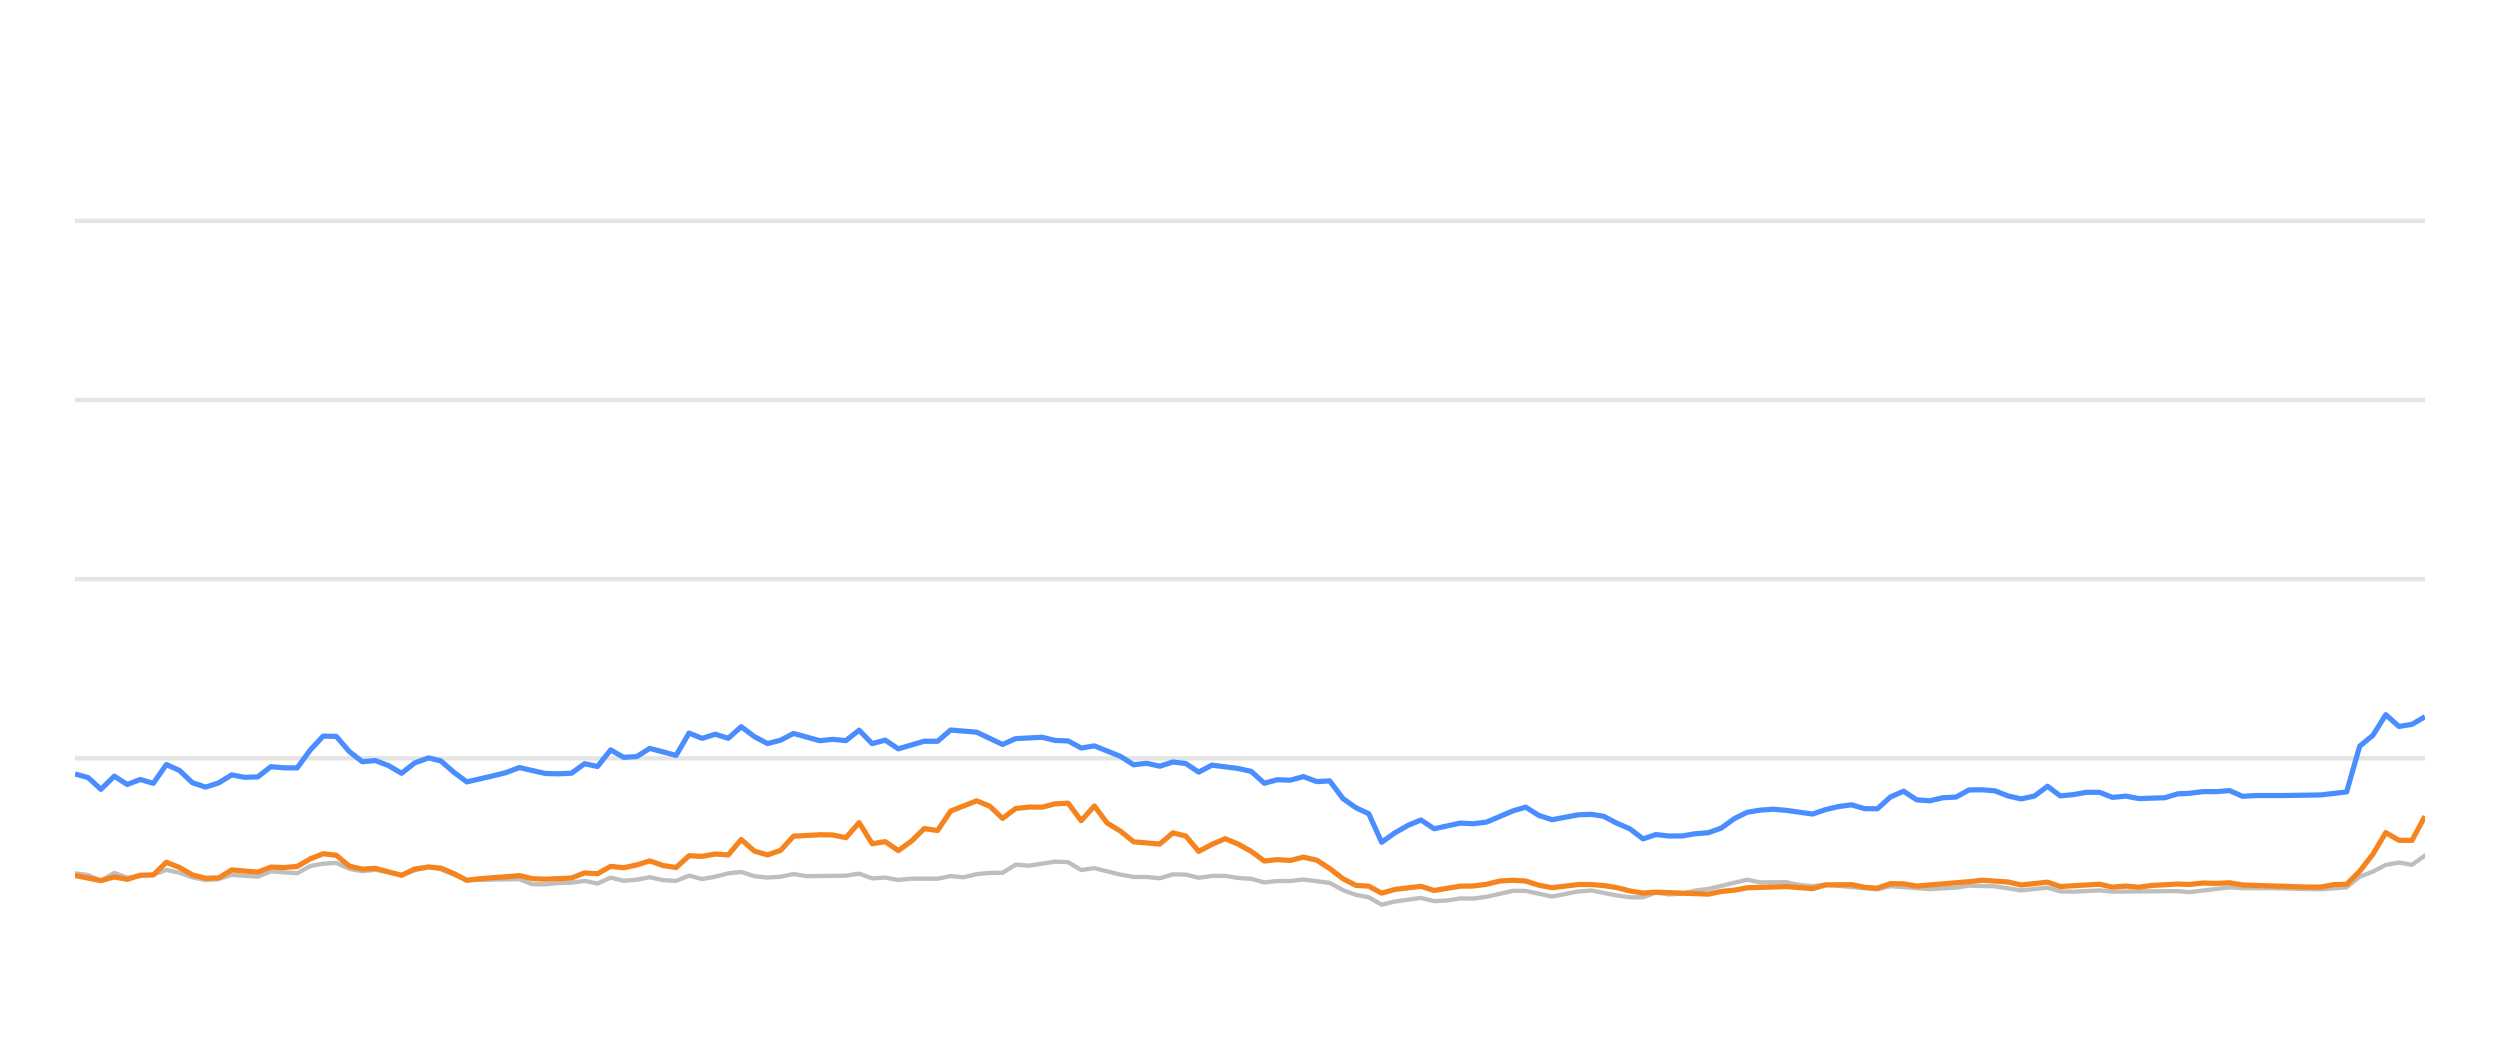
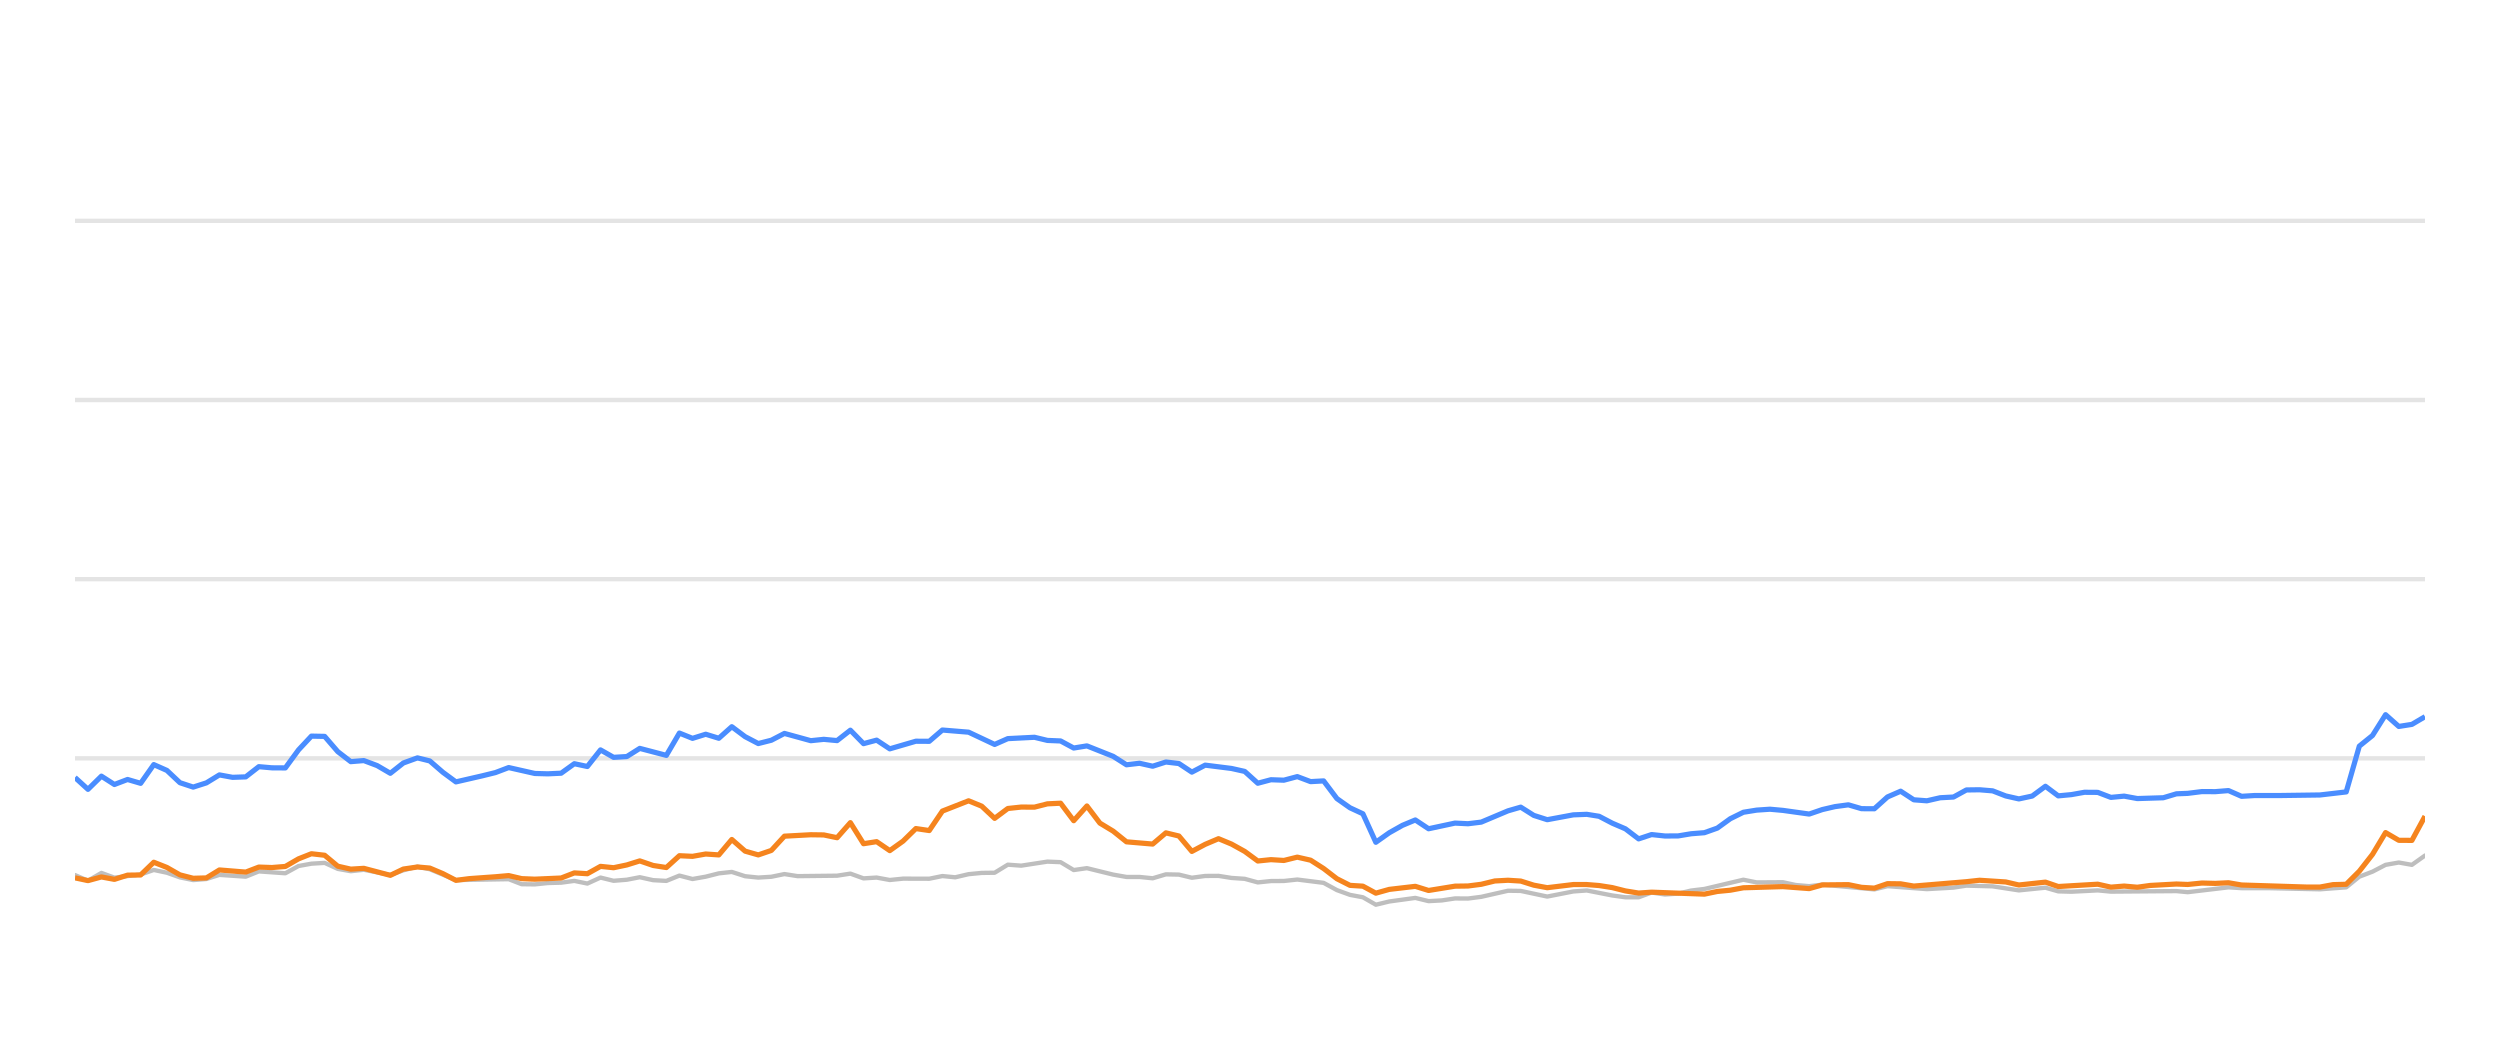
<svg xmlns="http://www.w3.org/2000/svg" width="288pt" height="120pt" viewBox="0 0 288 120" version="1.1">
  <defs>
    <style type="text/css">*{stroke-linejoin: round; stroke-linecap: butt}</style>
  </defs>
  <g id="figure_1">
    <g id="patch_1">
      <path d="M 0 120  L 288 120  L 288 0  L 0 0  L 0 120  z " style="fill: none; opacity: 0" />
    </g>
    <g id="axes_1">
      <g id="patch_2">
        <path d="M 8.64 108  L 279.36 108  L 279.36 4.8  L 8.64 4.8  L 8.64 108  z " style="fill: none" />
      </g>
      <g id="matplotlib.axis_1" />
      <g id="matplotlib.axis_2" />
      <g id="line2d_1">
-         <path d="M 8.64 87.36  L 279.36 87.36  " clip-path="url(#p85d5f4d5d5)" style="fill: none; stroke: #b2b2b2; stroke-opacity: 0.35; stroke-width: 0.5; stroke-linecap: square" />
+         <path d="M 8.64 87.36  L 279.36 87.36  " clip-path="url(#p7be1a59ff7)" style="fill: none; stroke: #b2b2b2; stroke-opacity: 0.35; stroke-width: 0.5; stroke-linecap: square" />
      </g>
      <g id="line2d_2">
-         <path d="M 8.64 66.72  L 279.36 66.72  " clip-path="url(#p85d5f4d5d5)" style="fill: none; stroke: #b2b2b2; stroke-opacity: 0.35; stroke-width: 0.5; stroke-linecap: square" />
+         <path d="M 8.64 66.72  L 279.36 66.72  " clip-path="url(#p7be1a59ff7)" style="fill: none; stroke: #b2b2b2; stroke-opacity: 0.35; stroke-width: 0.5; stroke-linecap: square" />
      </g>
      <g id="line2d_3">
-         <path d="M 8.64 46.08  L 279.36 46.08  " clip-path="url(#p85d5f4d5d5)" style="fill: none; stroke: #b2b2b2; stroke-opacity: 0.35; stroke-width: 0.5; stroke-linecap: square" />
+         <path d="M 8.64 46.08  L 279.36 46.08  " clip-path="url(#p7be1a59ff7)" style="fill: none; stroke: #b2b2b2; stroke-opacity: 0.35; stroke-width: 0.5; stroke-linecap: square" />
      </g>
      <g id="line2d_4">
-         <path d="M 8.64 25.44  L 279.36 25.44  " clip-path="url(#p85d5f4d5d5)" style="fill: none; stroke: #b2b2b2; stroke-opacity: 0.35; stroke-width: 0.5; stroke-linecap: square" />
+         <path d="M 8.64 25.44  L 279.36 25.44  " clip-path="url(#p7be1a59ff7)" style="fill: none; stroke: #b2b2b2; stroke-opacity: 0.35; stroke-width: 0.5; stroke-linecap: square" />
      </g>
      <g id="line2d_5">
-         <path d="M 8.64 100.601  L 10.142 100.807  L 11.628 101.457  L 13.167 100.559  L 14.656 101.106  L 17.66 100.745  L 19.167 100.219  L 20.671 100.539  L 22.164 101.075  L 23.683 101.385  L 25.192 101.261  L 26.687 100.786  L 29.701 100.993  L 31.202 100.384  L 34.238 100.601  L 35.747 99.765  L 37.225 99.496  L 38.741 99.403  L 40.246 100.095  L 41.735 100.363  L 43.231 100.198  L 46.266 100.797  L 47.756 100.26  L 49.373 99.837  L 50.783 100.136  L 53.78 101.385  L 59.826 101.282  L 61.31 101.86  L 62.816 101.88  L 64.308 101.725  L 65.835 101.684  L 67.343 101.478  L 68.838 101.787  L 70.345 101.096  L 71.844 101.467  L 73.362 101.344  L 74.844 101.055  L 76.375 101.395  L 77.887 101.478  L 79.382 100.869  L 80.885 101.261  L 82.396 100.993  L 83.898 100.611  L 85.386 100.446  L 86.91 100.941  L 88.418 101.096  L 89.916 101.003  L 91.416 100.693  L 92.926 100.931  L 97.449 100.879  L 98.969 100.642  L 100.477 101.189  L 101.977 101.096  L 103.484 101.375  L 105.005 101.22  L 108.006 101.23  L 109.51 100.92  L 110.981 101.065  L 112.512 100.704  L 114.017 100.559  L 115.497 100.539  L 117.006 99.61  L 118.541 99.723  L 121.541 99.259  L 123.053 99.321  L 124.555 100.229  L 126.067 100.012  L 129.079 100.755  L 130.598 101.024  L 132.092 101.024  L 133.602 101.178  L 135.115 100.724  L 136.608 100.755  L 138.091 101.117  L 139.62 100.91  L 141.144 100.9  L 142.626 101.137  L 144.145 101.24  L 145.645 101.653  L 147.151 101.498  L 148.633 101.488  L 150.168 101.323  L 153.185 101.705  L 154.706 102.541  L 156.205 103.088  L 157.685 103.366  L 159.166 104.223  L 160.703 103.851  L 163.69 103.439  L 165.21 103.81  L 166.723 103.728  L 168.233 103.5  L 169.727 103.511  L 171.242 103.315  L 174.31 102.613  L 175.766 102.634  L 178.803 103.284  L 181.783 102.696  L 183.332 102.582  L 186.256 103.16  L 187.76 103.366  L 189.272 103.366  L 190.758 102.819  L 192.291 103.046  L 193.807 102.943  L 195.282 102.592  L 196.808 102.407  L 201.272 101.344  L 202.799 101.653  L 205.8 101.633  L 207.263 101.952  L 208.813 102.087  L 210.314 101.911  L 216.278 102.458  L 217.783 102.087  L 222.293 102.427  L 225.345 102.252  L 226.822 102.025  L 229.83 102.107  L 232.834 102.572  L 235.876 102.262  L 237.344 102.685  L 238.853 102.726  L 241.872 102.572  L 243.376 102.716  L 250.887 102.654  L 252.178 102.778  L 256.846 102.221  L 258.343 102.314  L 261.375 102.314  L 267.325 102.448  L 270.332 102.221  L 271.836 100.993  L 273.347 100.415  L 274.843 99.63  L 276.357 99.362  L 277.859 99.63  L 279.36 98.557  L 279.36 98.557  " clip-path="url(#p85d5f4d5d5)" style="fill: none; stroke: #bebebe; stroke-width: 0.5; stroke-linecap: round" />
+         <path d="M 8.64 100.807  L 10.135 101.457  L 11.682 100.559  L 13.179 101.106  L 16.2 100.745  L 17.716 100.219  L 19.228 100.539  L 20.729 101.075  L 22.257 101.385  L 23.774 101.261  L 25.277 100.786  L 28.308 100.993  L 29.818 100.384  L 32.871 100.601  L 34.388 99.765  L 35.874 99.496  L 37.399 99.403  L 38.912 100.095  L 40.41 100.363  L 41.914 100.198  L 44.966 100.797  L 46.465 100.26  L 48.09 99.837  L 49.509 100.136  L 52.522 101.385  L 58.601 101.282  L 60.094 101.86  L 61.609 101.88  L 63.109 101.725  L 64.644 101.684  L 66.161 101.478  L 67.664 101.787  L 69.179 101.096  L 70.687 101.467  L 72.213 101.344  L 73.703 101.055  L 75.243 101.395  L 76.764 101.478  L 78.267 100.869  L 79.778 101.261  L 81.298 100.993  L 82.808 100.611  L 84.304 100.446  L 85.836 100.941  L 87.353 101.096  L 88.859 101.003  L 90.367 100.693  L 91.886 100.931  L 96.434 100.879  L 97.963 100.642  L 99.479 101.189  L 100.988 101.096  L 102.503 101.375  L 104.033 101.22  L 107.05 101.23  L 108.563 100.92  L 110.042 101.065  L 111.582 100.704  L 113.095 100.559  L 114.583 100.539  L 116.101 99.61  L 117.644 99.723  L 120.661 99.259  L 122.181 99.321  L 123.692 100.229  L 125.212 100.012  L 128.241 100.755  L 129.769 101.024  L 131.271 101.024  L 132.789 101.178  L 134.31 100.724  L 135.811 100.755  L 137.303 101.117  L 138.84 100.91  L 140.373 100.9  L 141.863 101.137  L 143.391 101.24  L 144.899 101.653  L 146.413 101.498  L 147.904 101.488  L 149.448 101.323  L 152.481 101.705  L 154.011 102.541  L 155.518 103.088  L 157.006 103.366  L 158.496 104.223  L 160.041 103.851  L 163.045 103.439  L 164.573 103.81  L 166.095 103.728  L 167.614 103.5  L 169.115 103.511  L 170.639 103.315  L 173.724 102.613  L 175.188 102.634  L 178.242 103.284  L 181.239 102.696  L 182.796 102.582  L 185.737 103.16  L 187.249 103.366  L 188.77 103.366  L 190.264 102.819  L 191.806 103.046  L 193.329 102.943  L 194.813 102.592  L 196.348 102.407  L 200.837 101.344  L 202.372 101.653  L 205.389 101.633  L 206.861 101.952  L 208.42 102.087  L 209.929 101.911  L 215.927 102.458  L 217.44 102.087  L 221.975 102.427  L 225.044 102.252  L 226.529 102.025  L 229.553 102.107  L 232.574 102.572  L 235.634 102.262  L 237.11 102.685  L 238.627 102.726  L 241.663 102.572  L 243.175 102.716  L 250.728 102.654  L 252.026 102.778  L 256.721 102.221  L 258.226 102.314  L 261.275 102.314  L 267.258 102.448  L 270.282 102.221  L 271.794 100.993  L 273.313 100.415  L 274.818 99.63  L 276.34 99.362  L 277.851 99.63  L 279.36 98.557  L 279.36 98.557  " clip-path="url(#p7be1a59ff7)" style="fill: none; stroke: #bebebe; stroke-width: 0.5; stroke-linecap: round" />
      </g>
      <g id="line2d_6">
-         <path d="M 8.64 89.166  L 10.142 89.568  L 11.628 90.931  L 13.167 89.414  L 14.656 90.373  L 16.164 89.796  L 17.66 90.239  L 19.167 88.082  L 20.671 88.753  L 22.164 90.167  L 23.683 90.673  L 25.192 90.188  L 26.687 89.269  L 28.191 89.548  L 29.701 89.496  L 31.202 88.32  L 32.705 88.454  L 34.238 88.464  L 35.747 86.39  L 37.225 84.801  L 38.741 84.832  L 40.246 86.586  L 41.735 87.742  L 43.231 87.618  L 44.758 88.196  L 46.266 89.083  L 47.756 87.897  L 49.373 87.308  L 50.783 87.659  L 52.29 88.97  L 53.78 90.074  L 56.813 89.372  L 58.308 89.001  L 59.826 88.423  L 62.816 89.104  L 64.308 89.145  L 65.835 89.073  L 67.343 87.979  L 68.838 88.299  L 70.345 86.39  L 71.844 87.246  L 73.362 87.154  L 74.844 86.214  L 77.887 87.019  L 79.382 84.45  L 80.885 85.059  L 82.396 84.584  L 83.898 85.048  L 85.386 83.717  L 86.91 84.863  L 88.418 85.657  L 89.916 85.275  L 91.416 84.491  L 94.435 85.327  L 95.921 85.172  L 97.449 85.317  L 98.969 84.12  L 100.477 85.668  L 101.977 85.265  L 103.484 86.266  L 106.471 85.389  L 108.006 85.399  L 109.51 84.099  L 112.512 84.347  L 115.497 85.76  L 117.006 85.09  L 120.057 84.935  L 121.541 85.296  L 123.053 85.358  L 124.555 86.173  L 126.067 85.926  L 129.079 87.133  L 130.598 88.103  L 132.092 87.928  L 133.602 88.268  L 135.115 87.783  L 136.608 87.959  L 138.091 88.949  L 139.62 88.144  L 142.626 88.526  L 144.145 88.867  L 145.645 90.229  L 147.151 89.826  L 148.633 89.878  L 150.168 89.465  L 151.695 90.043  L 153.185 89.961  L 154.706 91.994  L 156.205 93.057  L 157.685 93.748  L 159.166 97.03  L 160.703 95.936  L 162.214 95.079  L 163.69 94.46  L 165.21 95.472  L 168.233 94.821  L 169.727 94.894  L 171.242 94.708  L 174.31 93.408  L 175.766 92.984  L 177.263 93.934  L 178.803 94.429  L 181.783 93.872  L 183.332 93.81  L 184.746 94.037  L 186.256 94.832  L 187.76 95.482  L 189.272 96.638  L 190.758 96.142  L 192.291 96.307  L 193.807 96.297  L 195.282 96.049  L 196.808 95.926  L 198.286 95.399  L 199.774 94.316  L 201.272 93.573  L 202.799 93.325  L 204.318 93.222  L 205.8 93.356  L 208.813 93.779  L 210.314 93.263  L 211.774 92.922  L 213.301 92.716  L 214.809 93.16  L 216.278 93.17  L 217.783 91.808  L 219.291 91.147  L 220.796 92.138  L 222.293 92.252  L 223.82 91.901  L 225.345 91.818  L 226.822 91.003  L 228.328 90.982  L 229.83 91.106  L 231.333 91.694  L 232.834 92.035  L 234.363 91.705  L 235.876 90.58  L 237.344 91.684  L 238.853 91.54  L 240.347 91.271  L 241.872 91.282  L 243.376 91.86  L 244.893 91.715  L 246.404 91.994  L 249.377 91.901  L 250.887 91.447  L 252.178 91.395  L 253.813 91.189  L 255.334 91.199  L 256.846 91.075  L 258.343 91.736  L 259.867 91.643  L 262.878 91.643  L 267.325 91.581  L 270.332 91.23  L 271.836 85.956  L 273.347 84.728  L 274.843 82.334  L 276.357 83.686  L 277.859 83.449  L 279.36 82.561  L 279.36 82.561  " clip-path="url(#p85d5f4d5d5)" style="fill: none; stroke: #4a8dff; stroke-width: 0.6" />
+         <path d="M 8.64 89.568  L 10.135 90.931  L 11.682 89.414  L 13.179 90.373  L 14.696 89.796  L 16.2 90.239  L 17.716 88.082  L 19.228 88.753  L 20.729 90.167  L 22.257 90.673  L 23.774 90.188  L 25.277 89.269  L 26.79 89.548  L 28.308 89.496  L 29.818 88.32  L 31.329 88.454  L 32.871 88.464  L 34.388 86.39  L 35.874 84.801  L 37.399 84.832  L 38.912 86.586  L 40.41 87.742  L 41.914 87.618  L 43.449 88.196  L 44.966 89.083  L 46.465 87.897  L 48.09 87.308  L 49.509 87.659  L 51.023 88.97  L 52.522 90.074  L 55.572 89.372  L 57.075 89.001  L 58.601 88.423  L 61.609 89.104  L 63.109 89.145  L 64.644 89.073  L 66.161 87.979  L 67.664 88.299  L 69.179 86.39  L 70.687 87.246  L 72.213 87.154  L 73.703 86.214  L 76.764 87.019  L 78.267 84.45  L 79.778 85.059  L 81.298 84.584  L 82.808 85.048  L 84.304 83.717  L 85.836 84.863  L 87.353 85.657  L 88.859 85.275  L 90.367 84.491  L 93.403 85.327  L 94.898 85.172  L 96.434 85.317  L 97.963 84.12  L 99.479 85.668  L 100.988 85.265  L 102.503 86.266  L 105.507 85.389  L 107.05 85.399  L 108.563 84.099  L 111.582 84.347  L 114.583 85.76  L 116.101 85.09  L 119.169 84.935  L 120.661 85.296  L 122.181 85.358  L 123.692 86.173  L 125.212 85.926  L 128.241 87.133  L 129.769 88.103  L 131.271 87.928  L 132.789 88.268  L 134.31 87.783  L 135.811 87.959  L 137.303 88.949  L 138.84 88.144  L 141.863 88.526  L 143.391 88.867  L 144.899 90.229  L 146.413 89.826  L 147.904 89.878  L 149.448 89.465  L 150.983 90.043  L 152.481 89.961  L 154.011 91.994  L 155.518 93.057  L 157.006 93.748  L 158.496 97.03  L 160.041 95.936  L 161.561 95.079  L 163.045 94.46  L 164.573 95.472  L 167.614 94.821  L 169.115 94.894  L 170.639 94.708  L 173.724 93.408  L 175.188 92.984  L 176.694 93.934  L 178.242 94.429  L 181.239 93.872  L 182.796 93.81  L 184.218 94.037  L 185.737 94.832  L 187.249 95.482  L 188.77 96.638  L 190.264 96.142  L 191.806 96.307  L 193.329 96.297  L 194.813 96.049  L 196.348 95.926  L 197.834 95.399  L 199.33 94.316  L 200.837 93.573  L 202.372 93.325  L 203.899 93.222  L 205.389 93.356  L 208.42 93.779  L 209.929 93.263  L 211.397 92.922  L 212.933 92.716  L 214.449 93.16  L 215.927 93.17  L 217.44 91.808  L 218.956 91.147  L 220.47 92.138  L 221.975 92.252  L 223.51 91.901  L 225.044 91.818  L 226.529 91.003  L 228.043 90.982  L 229.553 91.106  L 231.066 91.694  L 232.574 92.035  L 234.112 91.705  L 235.634 90.58  L 237.11 91.684  L 238.627 91.54  L 240.129 91.271  L 241.663 91.282  L 243.175 91.86  L 244.701 91.715  L 246.221 91.994  L 249.21 91.901  L 250.728 91.447  L 252.026 91.395  L 253.67 91.189  L 255.2 91.199  L 256.721 91.075  L 258.226 91.736  L 259.758 91.643  L 262.786 91.643  L 267.258 91.581  L 270.282 91.23  L 271.794 85.956  L 273.313 84.728  L 274.818 82.334  L 276.34 83.686  L 277.851 83.449  L 279.36 82.561  L 279.36 82.561  " clip-path="url(#p7be1a59ff7)" style="fill: none; stroke: #4a8dff; stroke-width: 0.6" />
      </g>
      <g id="line2d_7">
-         <path d="M 8.64 100.859  L 11.628 101.447  L 13.167 101.024  L 14.656 101.302  L 16.164 100.817  L 17.66 100.797  L 19.167 99.331  L 20.671 99.93  L 22.164 100.786  L 23.683 101.178  L 25.192 101.137  L 26.687 100.219  L 29.701 100.466  L 31.202 99.888  L 32.705 99.94  L 34.238 99.816  L 35.747 98.939  L 37.225 98.351  L 38.741 98.526  L 40.246 99.785  L 41.735 100.126  L 43.231 100.033  L 46.266 100.838  L 47.756 100.116  L 49.373 99.878  L 50.783 100.002  L 52.29 100.642  L 53.78 101.416  L 55.305 101.22  L 58.308 101.003  L 59.826 100.869  L 61.31 101.22  L 62.816 101.282  L 65.835 101.148  L 67.343 100.559  L 68.838 100.652  L 70.345 99.806  L 71.844 99.961  L 73.362 99.641  L 74.844 99.176  L 76.375 99.703  L 77.887 99.94  L 79.382 98.578  L 80.885 98.65  L 82.396 98.382  L 83.898 98.485  L 85.386 96.71  L 86.91 98.052  L 88.418 98.485  L 89.916 97.969  L 91.416 96.328  L 94.435 96.163  L 95.921 96.184  L 97.449 96.504  L 98.969 94.77  L 100.477 97.195  L 101.977 96.958  L 103.484 97.99  L 105.005 96.896  L 106.471 95.451  L 108.006 95.678  L 109.51 93.438  L 112.512 92.252  L 114.017 92.871  L 115.497 94.274  L 117.006 93.139  L 118.541 92.974  L 120.057 92.984  L 121.541 92.603  L 123.053 92.53  L 124.555 94.543  L 126.067 92.85  L 127.552 94.821  L 129.079 95.75  L 130.598 96.978  L 133.602 97.236  L 135.115 95.946  L 136.608 96.307  L 138.091 98.082  L 139.62 97.267  L 141.144 96.617  L 142.626 97.236  L 144.145 98.082  L 145.645 99.187  L 147.151 99.032  L 148.633 99.125  L 150.168 98.743  L 151.695 99.094  L 153.185 100.054  L 154.706 101.23  L 156.205 101.994  L 157.685 102.087  L 159.166 102.892  L 160.703 102.458  L 163.69 102.107  L 165.21 102.582  L 168.233 102.087  L 169.727 102.066  L 171.242 101.87  L 172.797 101.488  L 174.31 101.406  L 175.766 101.498  L 177.263 101.973  L 178.803 102.262  L 181.783 101.901  L 183.332 101.901  L 184.746 102.014  L 186.256 102.252  L 187.76 102.634  L 189.272 102.881  L 190.758 102.778  L 196.808 103.005  L 198.286 102.696  L 199.774 102.551  L 201.272 102.272  L 205.8 102.138  L 208.813 102.365  L 210.314 101.942  L 213.301 101.911  L 214.809 102.221  L 216.278 102.314  L 217.783 101.798  L 219.291 101.818  L 220.796 102.076  L 226.822 101.571  L 228.328 101.406  L 231.333 101.602  L 232.834 101.952  L 235.876 101.622  L 237.344 102.128  L 241.872 101.86  L 243.376 102.2  L 244.893 102.076  L 246.404 102.21  L 247.878 102.004  L 250.887 101.839  L 252.178 101.891  L 253.813 101.725  L 255.334 101.767  L 256.846 101.694  L 258.343 101.952  L 265.823 102.19  L 267.325 102.19  L 268.826 101.911  L 270.332 101.87  L 271.836 100.363  L 273.347 98.423  L 274.843 95.915  L 276.357 96.803  L 277.859 96.813  L 279.36 94.027  L 279.36 94.027  " clip-path="url(#p85d5f4d5d5)" style="fill: none; stroke: #f5841e; stroke-width: 0.6" />
+         <path d="M 8.64 101.127  L 10.135 101.447  L 11.682 101.024  L 13.179 101.302  L 14.696 100.817  L 16.2 100.797  L 17.716 99.331  L 19.228 99.93  L 20.729 100.786  L 22.257 101.178  L 23.774 101.137  L 25.277 100.219  L 28.308 100.466  L 29.818 99.888  L 31.329 99.94  L 32.871 99.816  L 34.388 98.939  L 35.874 98.351  L 37.399 98.526  L 38.912 99.785  L 40.41 100.126  L 41.914 100.033  L 44.966 100.838  L 46.465 100.116  L 48.09 99.878  L 49.509 100.002  L 51.023 100.642  L 52.522 101.416  L 54.055 101.22  L 57.075 101.003  L 58.601 100.869  L 60.094 101.22  L 61.609 101.282  L 64.644 101.148  L 66.161 100.559  L 67.664 100.652  L 69.179 99.806  L 70.687 99.961  L 72.213 99.641  L 73.703 99.176  L 75.243 99.703  L 76.764 99.94  L 78.267 98.578  L 79.778 98.65  L 81.298 98.382  L 82.808 98.485  L 84.304 96.71  L 85.836 98.052  L 87.353 98.485  L 88.859 97.969  L 90.367 96.328  L 93.403 96.163  L 94.898 96.184  L 96.434 96.504  L 97.963 94.77  L 99.479 97.195  L 100.988 96.958  L 102.503 97.99  L 104.033 96.896  L 105.507 95.451  L 107.05 95.678  L 108.563 93.438  L 111.582 92.252  L 113.095 92.871  L 114.583 94.274  L 116.101 93.139  L 117.644 92.974  L 119.169 92.984  L 120.661 92.603  L 122.181 92.53  L 123.692 94.543  L 125.212 92.85  L 126.706 94.821  L 128.241 95.75  L 129.769 96.978  L 132.789 97.236  L 134.31 95.946  L 135.811 96.307  L 137.303 98.082  L 138.84 97.267  L 140.373 96.617  L 141.863 97.236  L 143.391 98.082  L 144.899 99.187  L 146.413 99.032  L 147.904 99.125  L 149.448 98.743  L 150.983 99.094  L 152.481 100.054  L 154.011 101.23  L 155.518 101.994  L 157.006 102.087  L 158.496 102.892  L 160.041 102.458  L 163.045 102.107  L 164.573 102.582  L 167.614 102.087  L 169.115 102.066  L 170.639 101.87  L 172.202 101.488  L 173.724 101.406  L 175.188 101.498  L 176.694 101.973  L 178.242 102.262  L 181.239 101.901  L 182.796 101.901  L 184.218 102.014  L 185.737 102.252  L 187.249 102.634  L 188.77 102.881  L 190.264 102.778  L 196.348 103.005  L 197.834 102.696  L 199.33 102.551  L 200.837 102.272  L 205.389 102.138  L 208.42 102.365  L 209.929 101.942  L 212.933 101.911  L 214.449 102.221  L 215.927 102.314  L 217.44 101.798  L 218.956 101.818  L 220.47 102.076  L 226.529 101.571  L 228.043 101.406  L 231.066 101.602  L 232.574 101.952  L 235.634 101.622  L 237.11 102.128  L 241.663 101.86  L 243.175 102.2  L 244.701 102.076  L 246.221 102.21  L 247.702 102.004  L 250.728 101.839  L 252.026 101.891  L 253.67 101.725  L 255.2 101.767  L 256.721 101.694  L 258.226 101.952  L 265.748 102.19  L 267.258 102.19  L 268.767 101.911  L 270.282 101.87  L 271.794 100.363  L 273.313 98.423  L 274.818 95.915  L 276.34 96.803  L 277.851 96.813  L 279.36 94.027  L 279.36 94.027  " clip-path="url(#p7be1a59ff7)" style="fill: none; stroke: #f5841e; stroke-width: 0.6" />
      </g>
    </g>
  </g>
  <defs>
-     <clipPath id="p85d5f4d5d5">
+     <clipPath id="p7be1a59ff7">
      <rect x="8.64" y="4.8" width="270.72" height="103.2" />
    </clipPath>
  </defs>
</svg>
